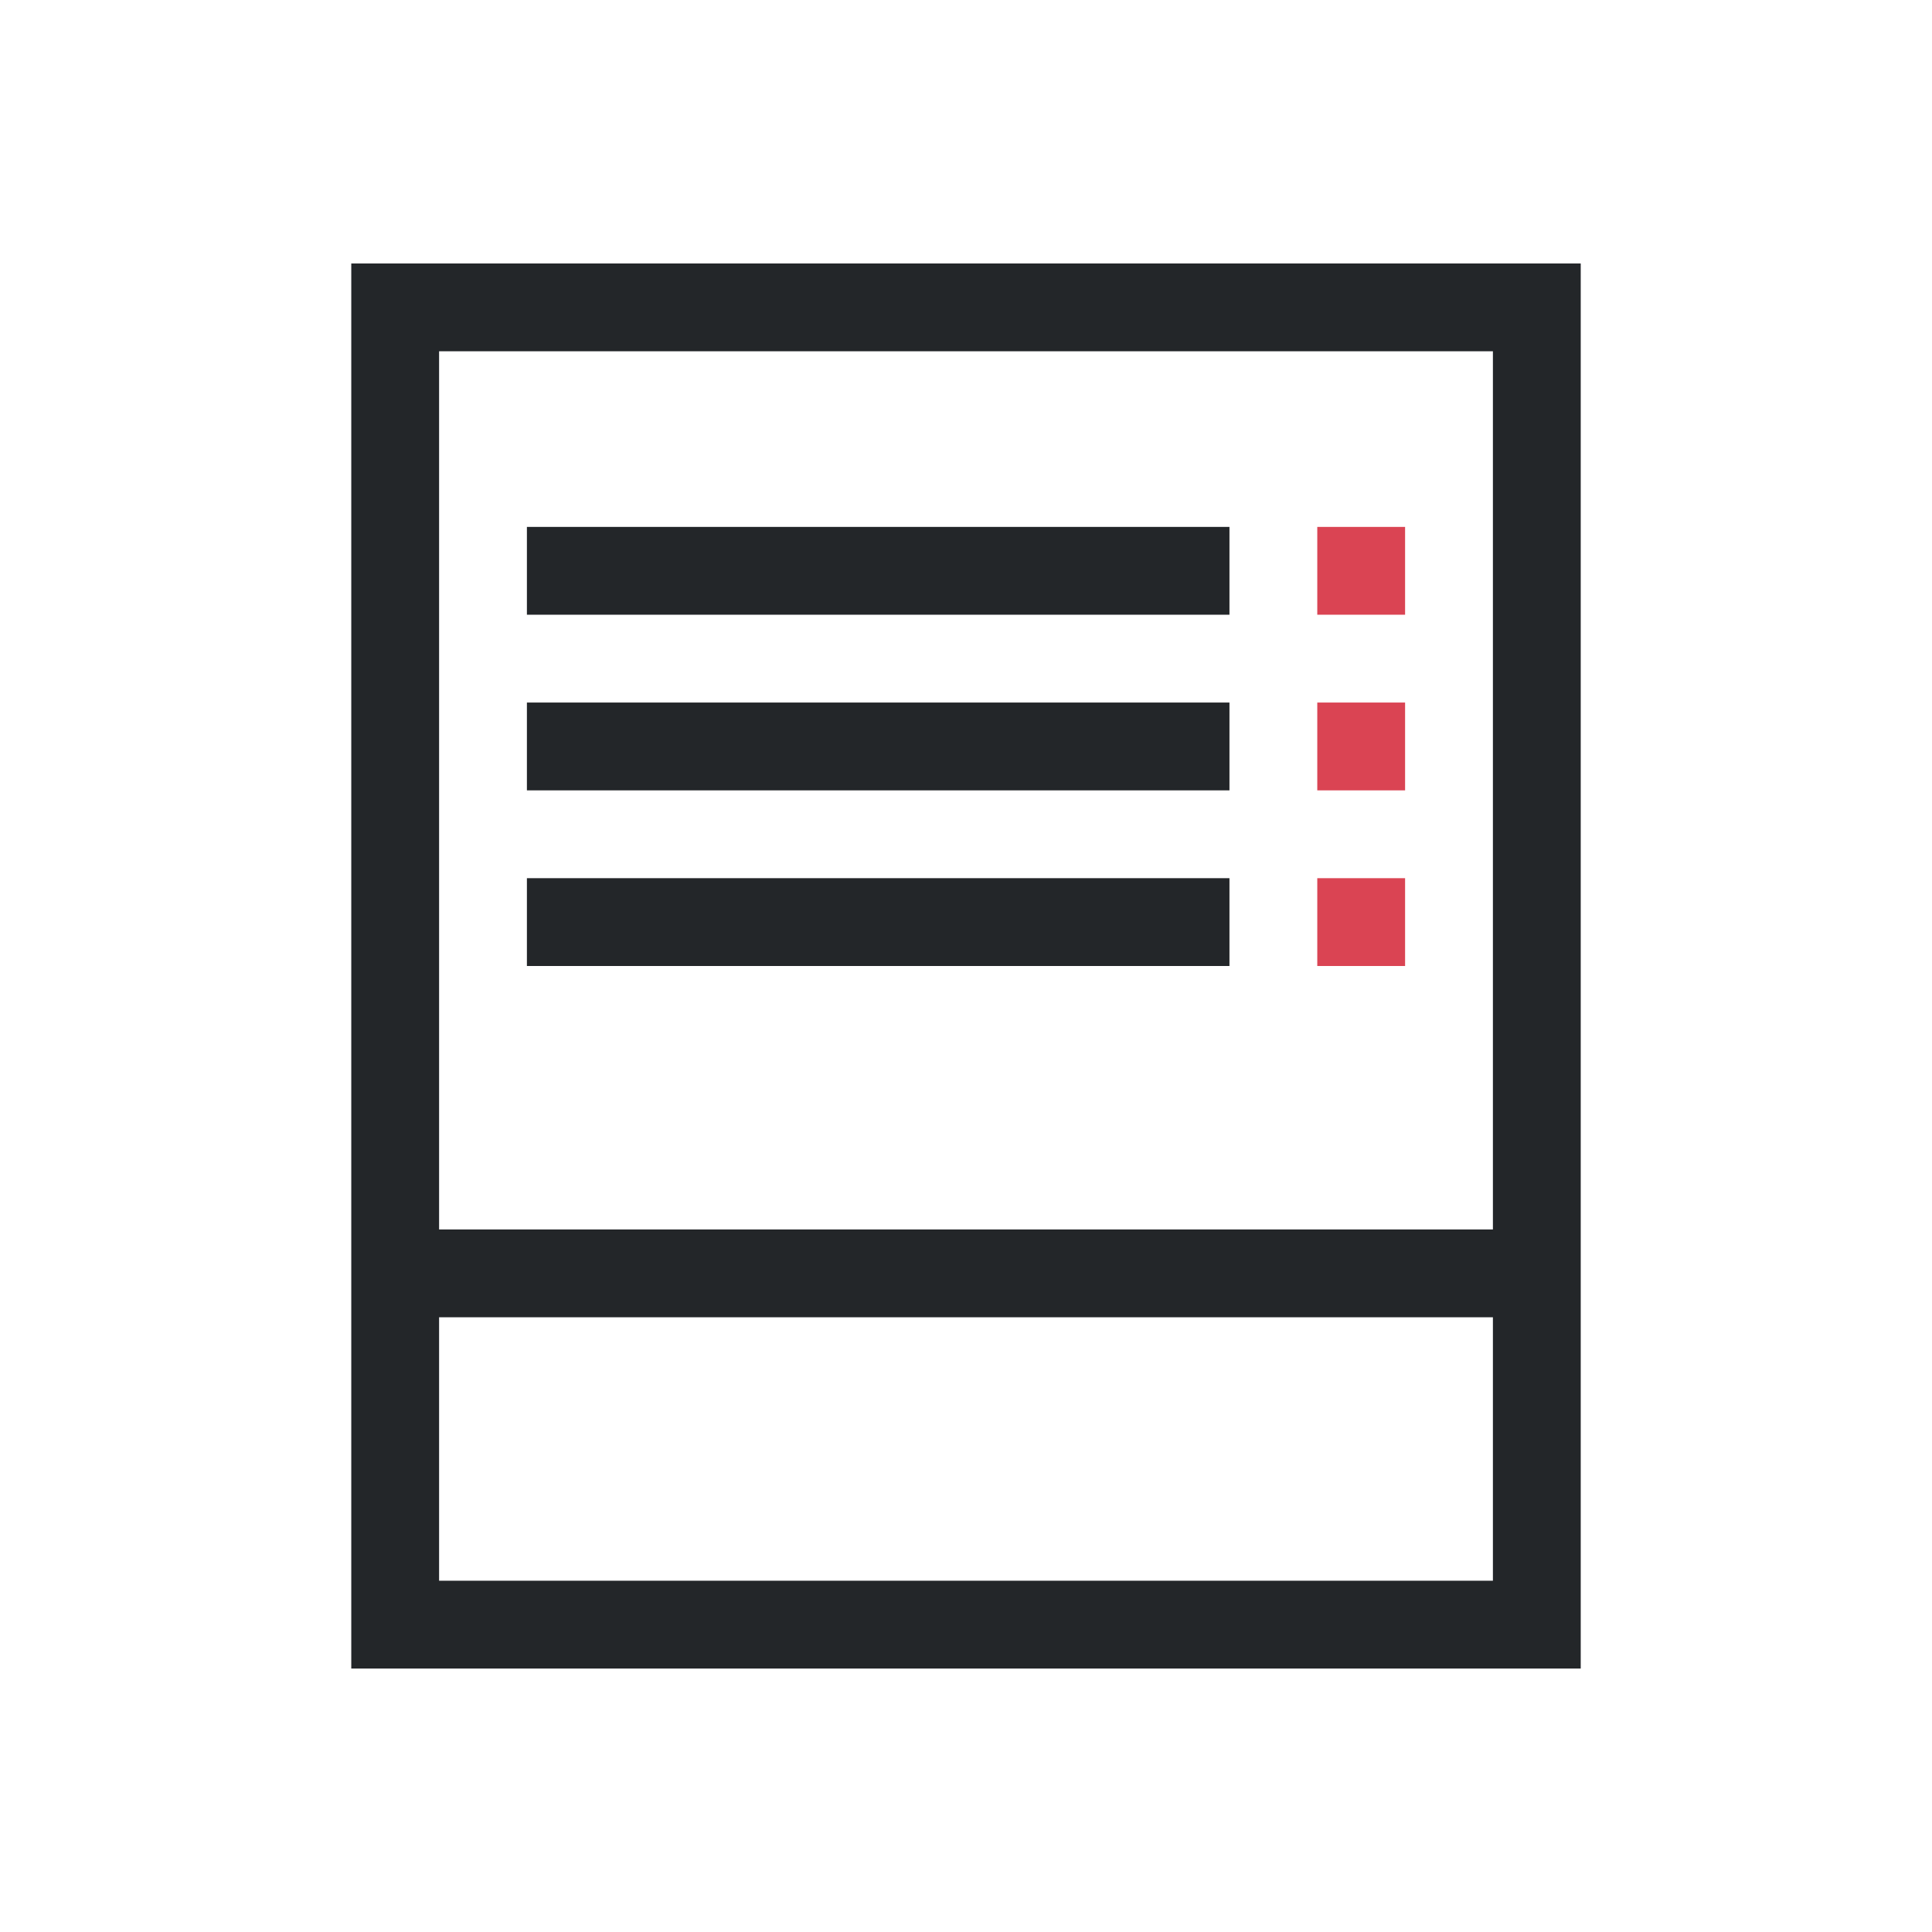
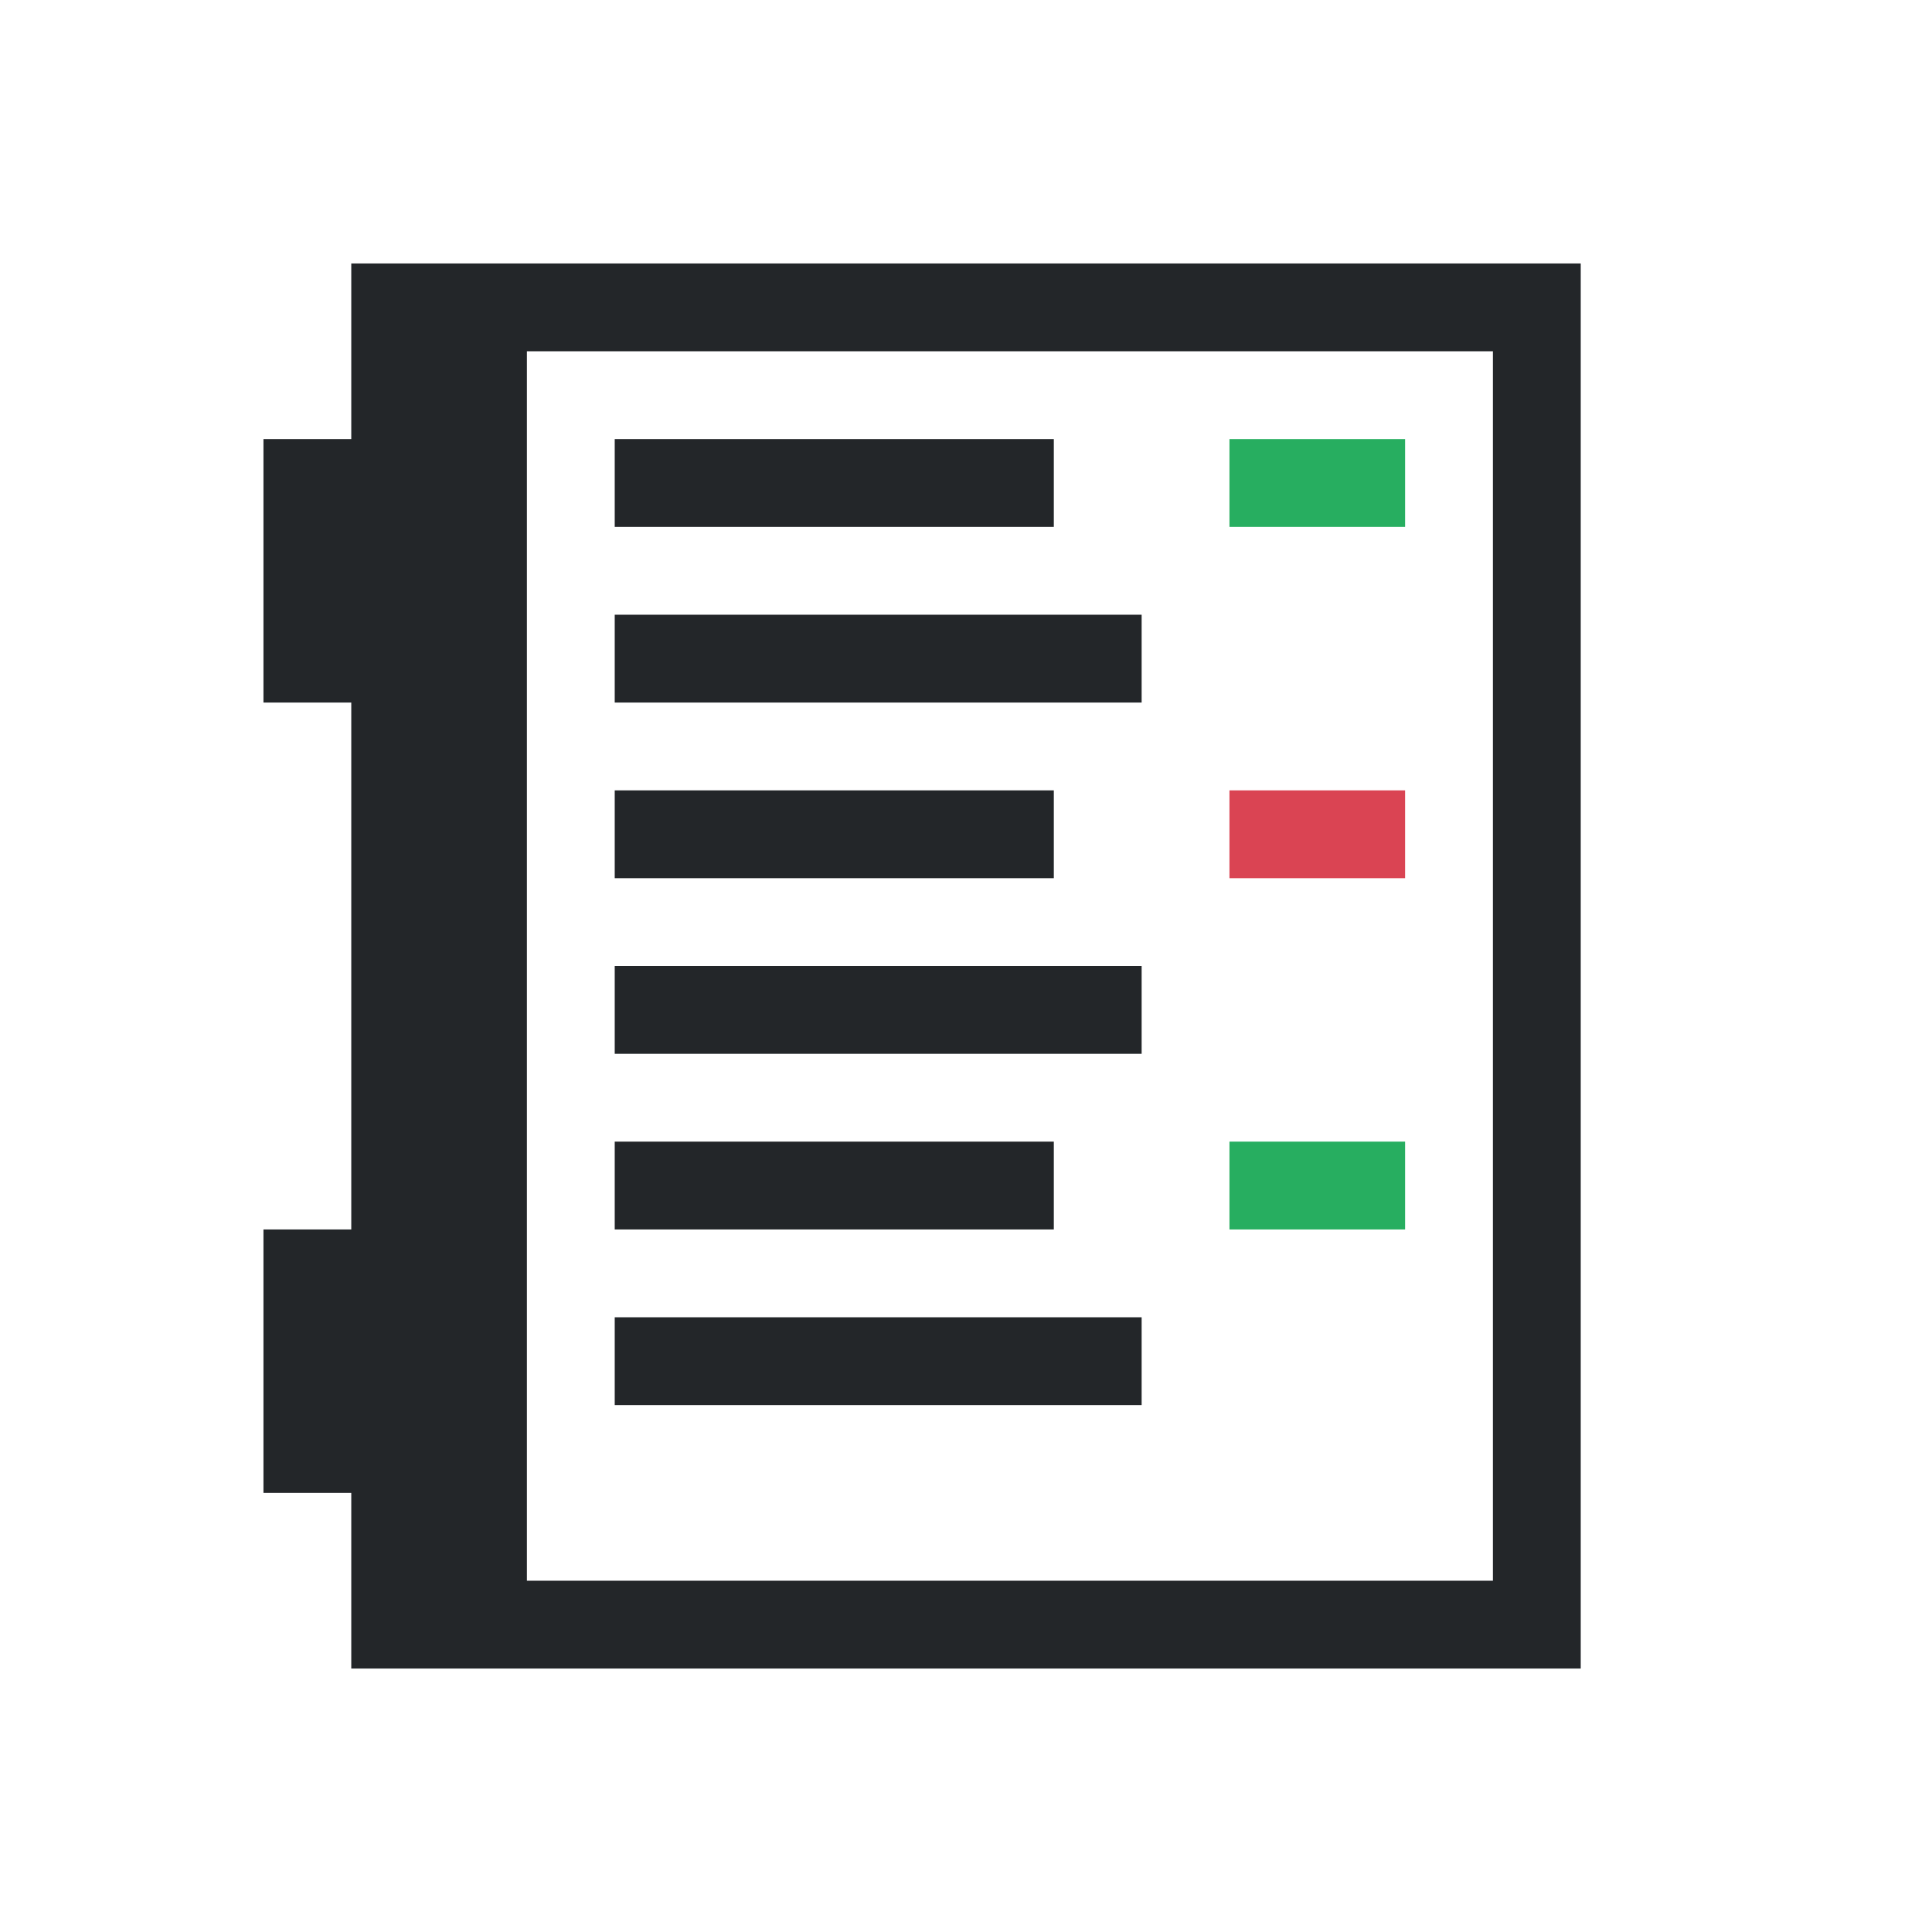
- <svg xmlns="http://www.w3.org/2000/svg" viewBox="0 0 22 22">
+ <svg xmlns="http://www.w3.org/2000/svg" height="22" width="22">
  <defs id="defs3051">
    <style type="text/css" id="current-color-scheme">
      .ColorScheme-Text {
        color:#232629;
      }
      .ColorScheme-NegativeText {
        color:#da4453;
      }
+       .ColorScheme-PositiveText {
+         color:#27ae60;
+       }
      </style>
  </defs>
-   <path d="m4 3v16h14v-16zm1 1h12v10h-12zm1 2v1h8v-1zm0 2v1h8v-1zm0 2v1h8v-1zm-1 5h12v3h-12z" style="fill:currentColor;fill-opacity:1;stroke:none" class="ColorScheme-Text" />
-   <path d="m15 6v1h1v-1zm0 2v1h1v-1zm0 2v1h1v-1z" style="fill:currentColor;fill-opacity:1;stroke:none" class="ColorScheme-NegativeText" />
+   <path style="fill:currentColor;fill-opacity:1;stroke:none" d="m4 3v2h-1v3h1v6h-1v3h1v2h14v-16zm2 1h11v14h-11zm1 1v1h5v-1zm0 2v1h6v-1zm0 2v1h5v-1zm0 2v1h6v-1zm0 2v1h5v-1zm0 2v1h6v-1z" class="ColorScheme-Text" />
+   <path style="fill:currentColor;fill-opacity:1;stroke:none" d="m14 9v1h2v-1z" class="ColorScheme-NegativeText" />
+   <path style="fill:currentColor;fill-opacity:1;stroke:none" d="m14 5v1h2v-1zm0 8v1h2v-1z" class="ColorScheme-PositiveText" />
</svg>
